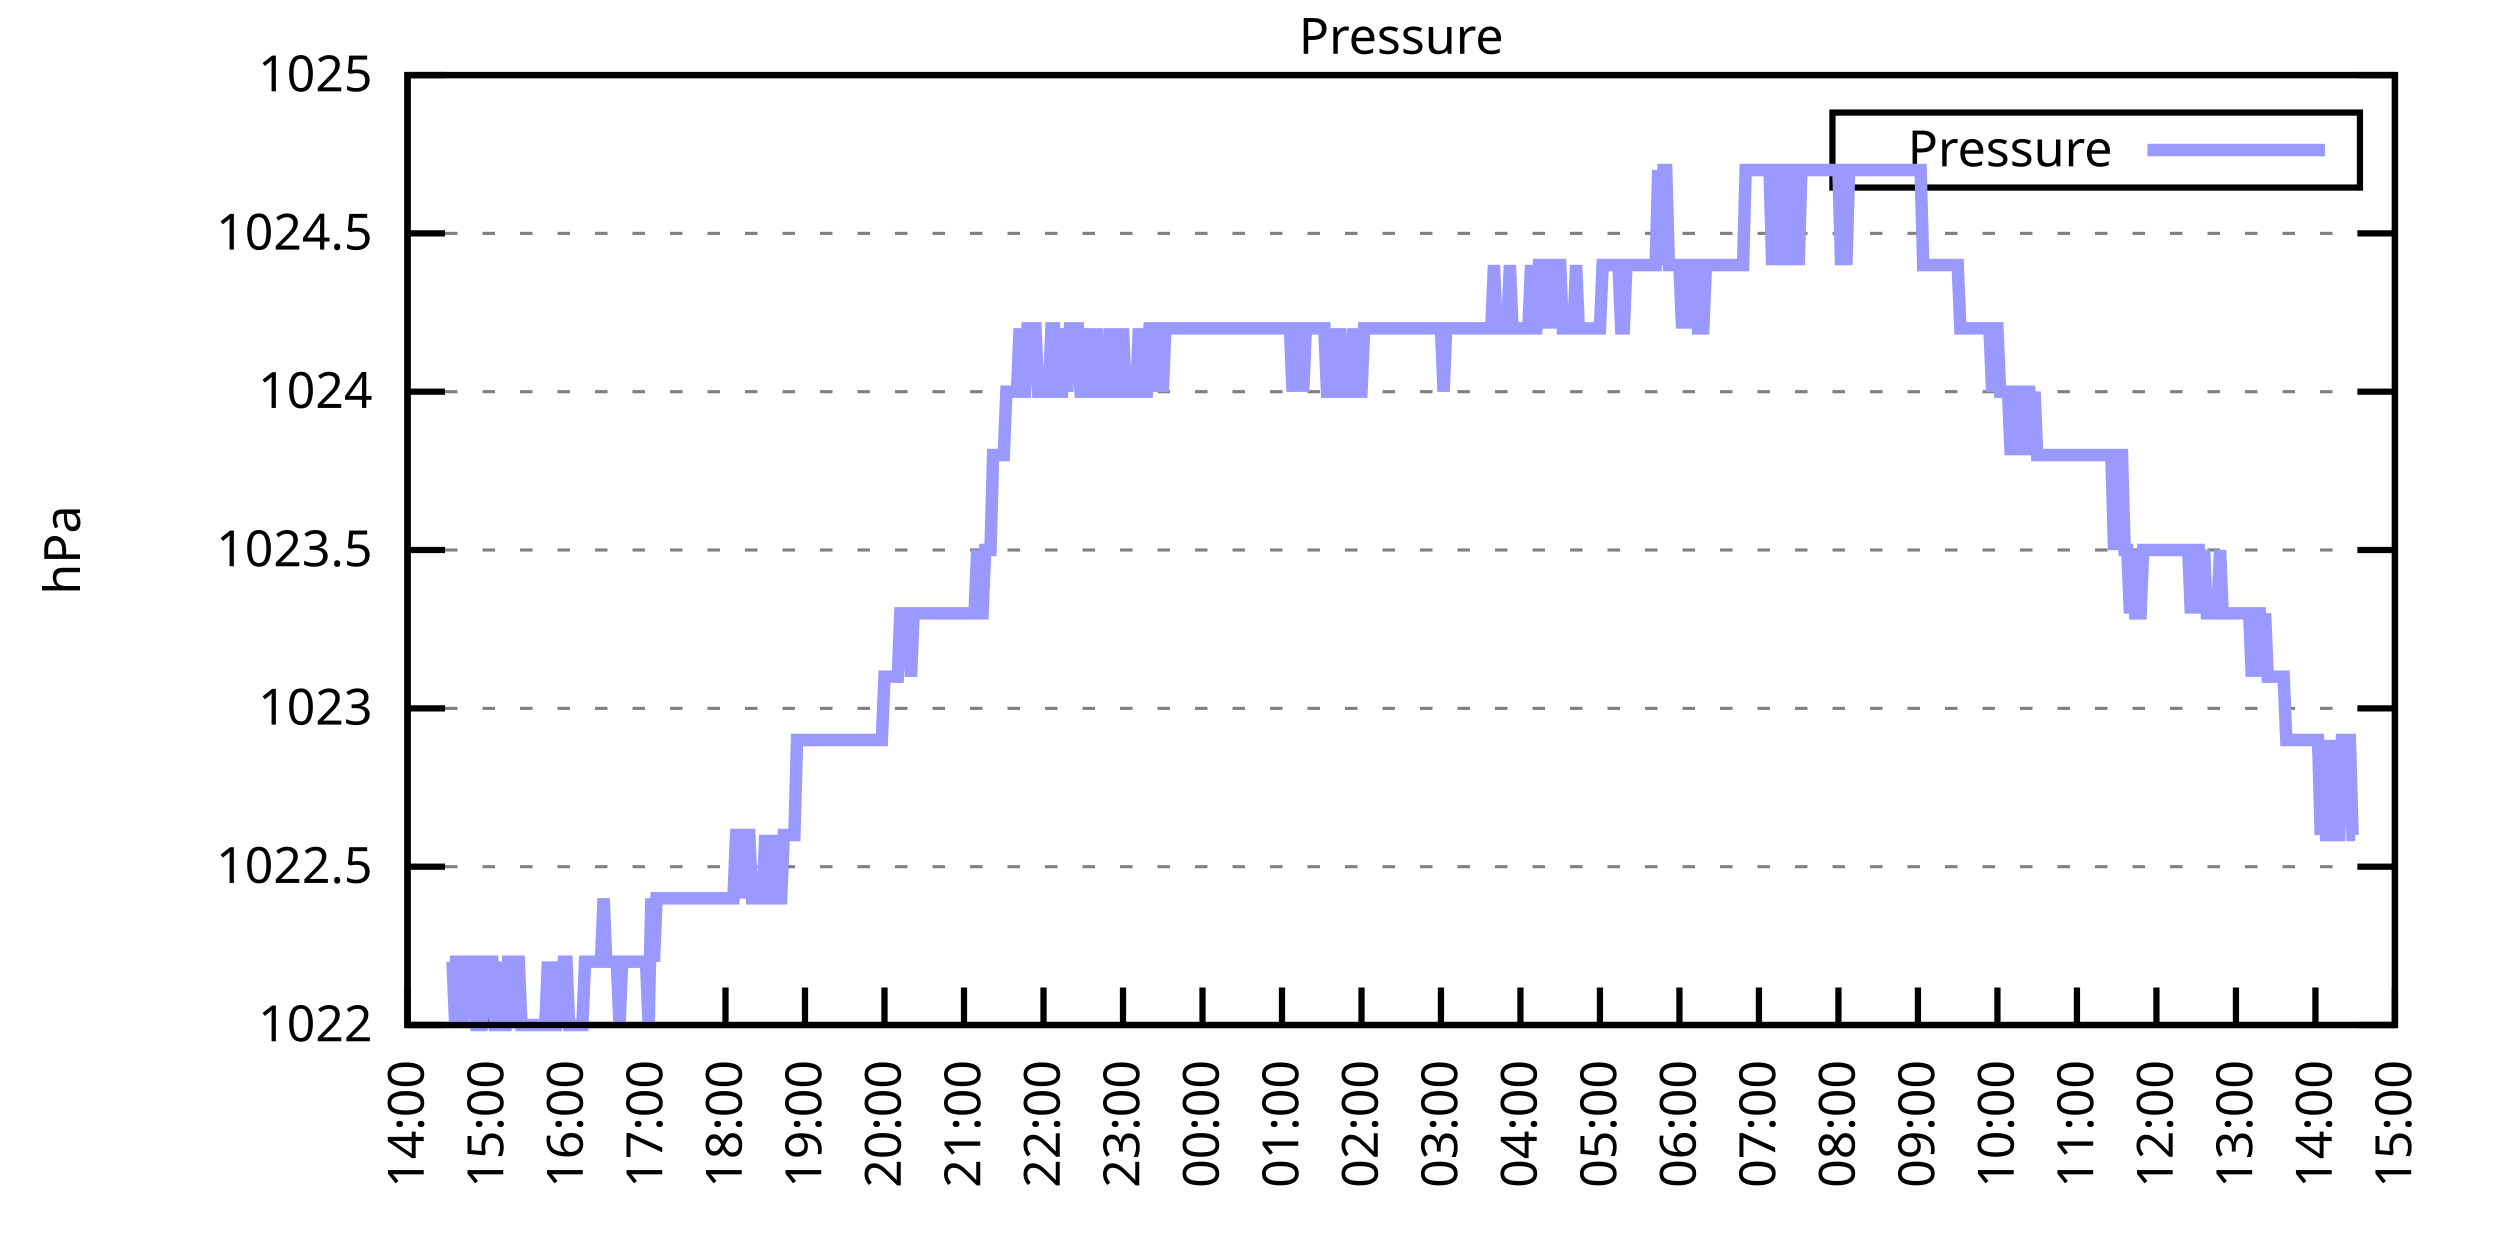
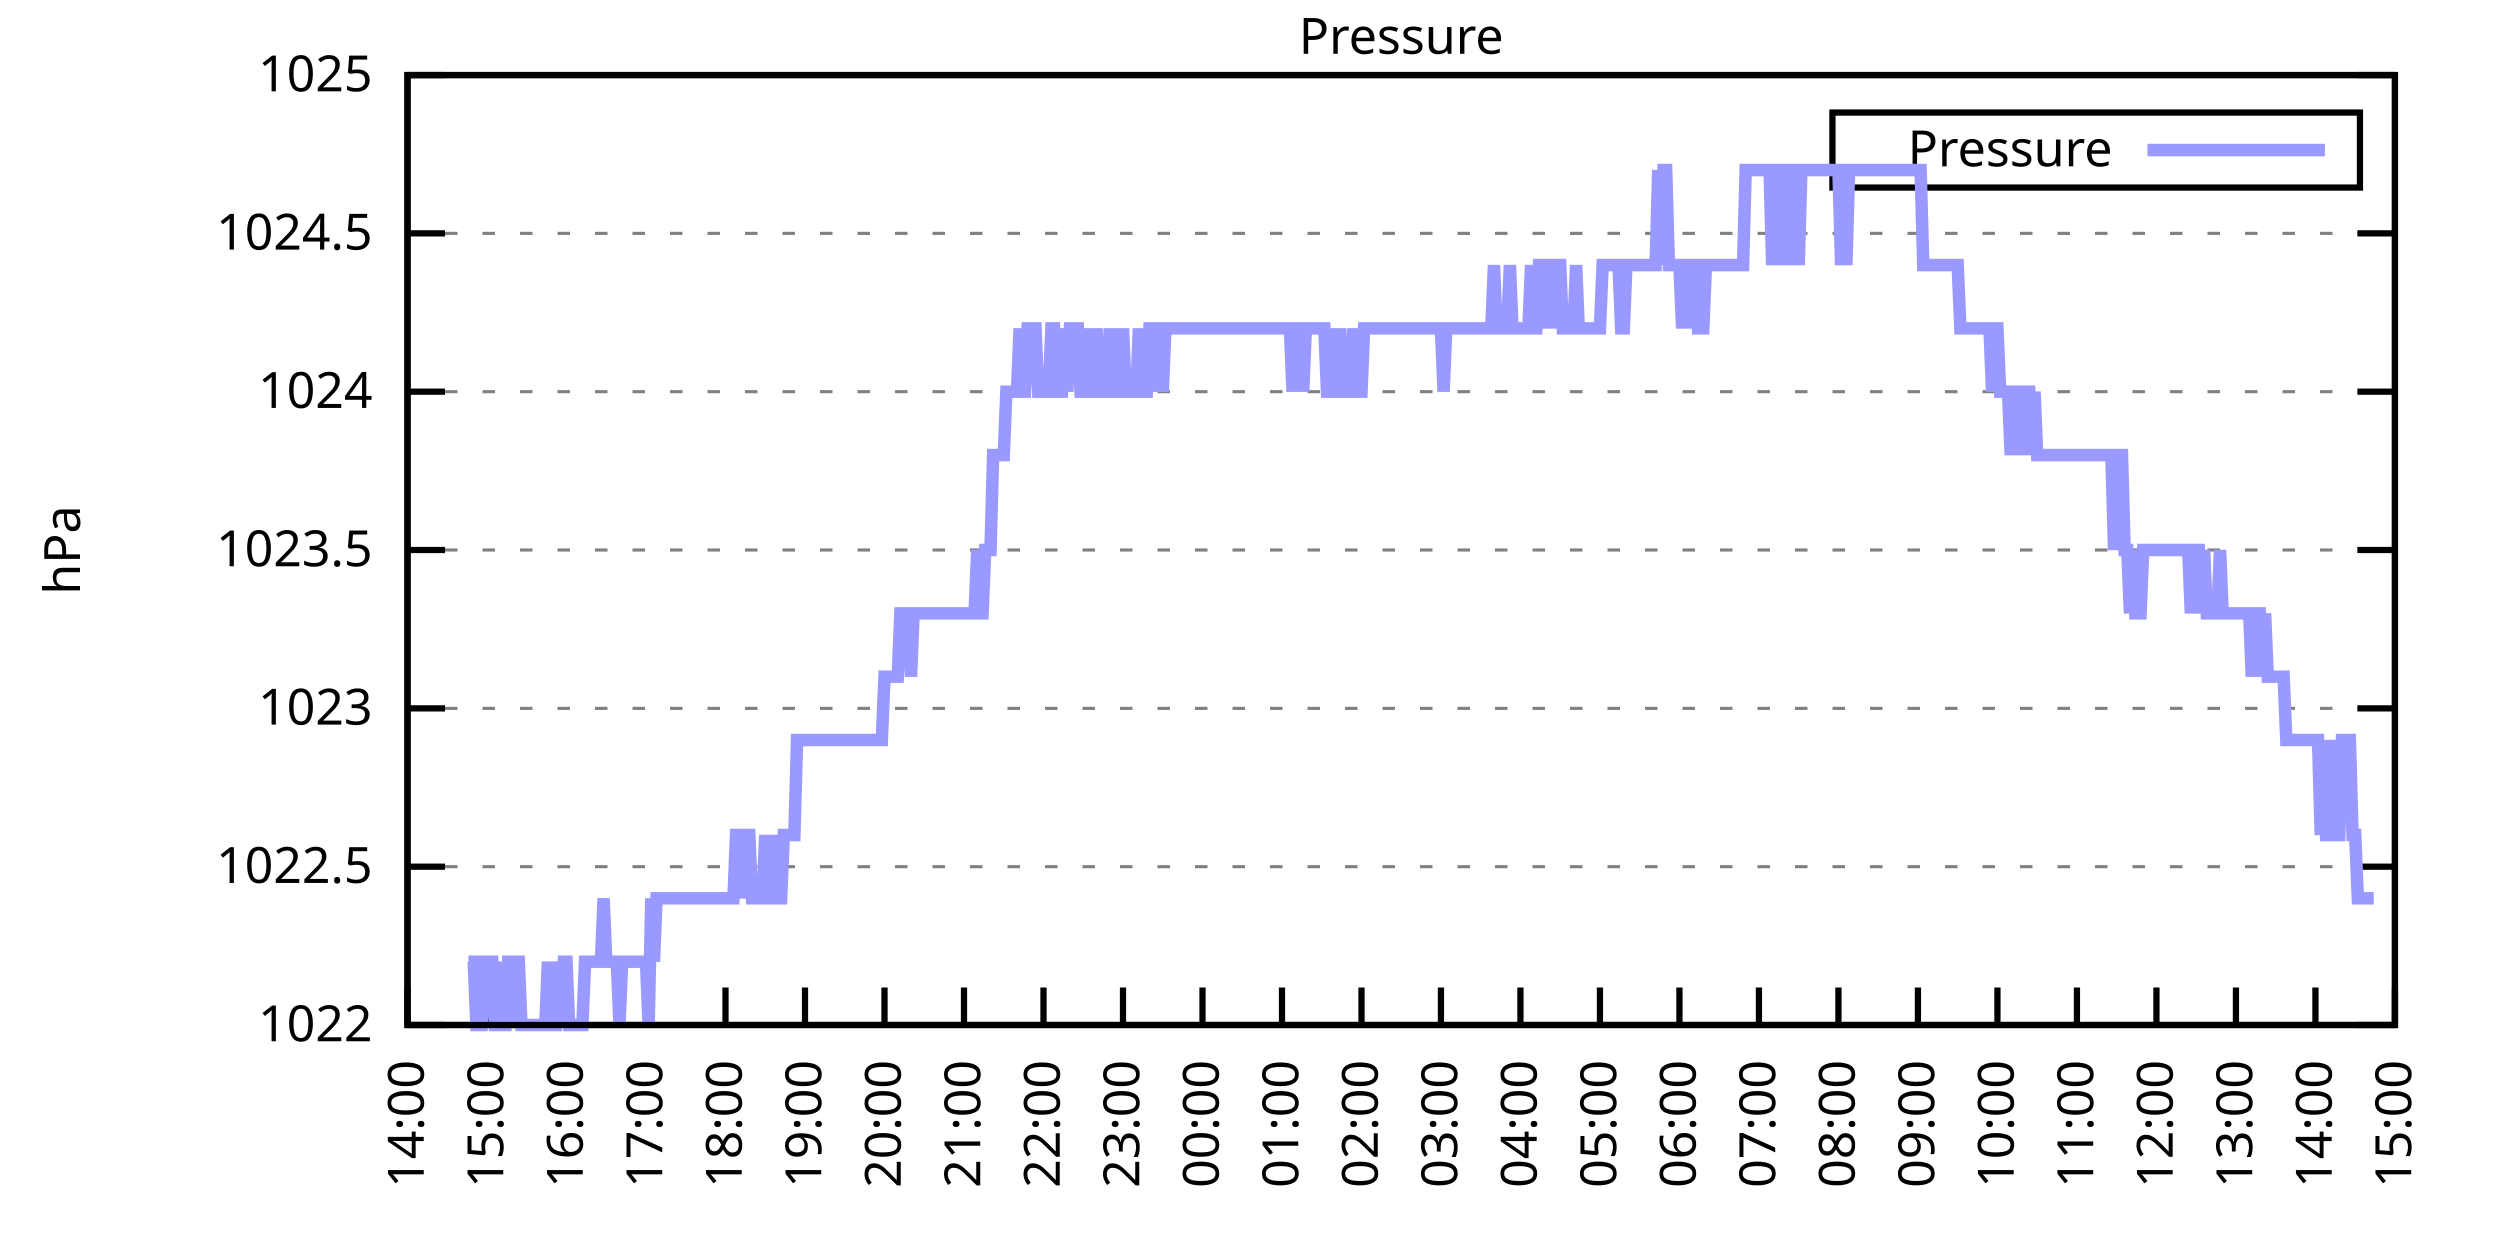
<svg xmlns="http://www.w3.org/2000/svg" xmlns:xlink="http://www.w3.org/1999/xlink" width="400" height="200" viewBox="0 0 400 200">
  <g id="gnuplot_canvas">
    <rect x="0" y="0" width="400" height="200" fill="none" />
    <defs>
      <circle id="gpDot" r="0.5" stroke-width="0.5" stroke="currentColor" />
      <path id="gpPt0" stroke-width="0.333" stroke="currentColor" d="M-1,0 h2 M0,-1 v2" />
      <path id="gpPt1" stroke-width="0.333" stroke="currentColor" d="M-1,-1 L1,1 M1,-1 L-1,1" />
      <path id="gpPt2" stroke-width="0.333" stroke="currentColor" d="M-1,0 L1,0 M0,-1 L0,1 M-1,-1 L1,1 M-1,1 L1,-1" />
      <rect id="gpPt3" stroke-width="0.333" stroke="currentColor" x="-1" y="-1" width="2" height="2" />
      <rect id="gpPt4" stroke-width="0.333" stroke="currentColor" fill="currentColor" x="-1" y="-1" width="2" height="2" />
      <circle id="gpPt5" stroke-width="0.333" stroke="currentColor" cx="0" cy="0" r="1" />
      <use xlink:href="#gpPt5" id="gpPt6" fill="currentColor" stroke="none" />
      <path id="gpPt7" stroke-width="0.333" stroke="currentColor" d="M0,-1.33 L-1.33,0.67 L1.33,0.67 z" />
      <use xlink:href="#gpPt7" id="gpPt8" fill="currentColor" stroke="none" />
      <use xlink:href="#gpPt7" id="gpPt9" stroke="currentColor" transform="rotate(180)" />
      <use xlink:href="#gpPt9" id="gpPt10" fill="currentColor" stroke="none" />
      <use xlink:href="#gpPt3" id="gpPt11" stroke="currentColor" transform="rotate(45)" />
      <use xlink:href="#gpPt11" id="gpPt12" fill="currentColor" stroke="none" />
      <path id="gpPt13" stroke-width="0.333" stroke="currentColor" d="M0,1.330 L1.265,0.411 L0.782,-1.067 L-0.782,-1.076 L-1.265,0.411 z" />
      <use xlink:href="#gpPt13" id="gpPt14" fill="currentColor" stroke="none" />
      <filter id="textbox" filterUnits="objectBoundingBox" x="0" y="0" height="1" width="1">
        <feFlood flood-color="white" flood-opacity="1" result="bgnd" />
        <feComposite in="SourceGraphic" in2="bgnd" operator="atop" />
      </filter>
      <filter id="greybox" filterUnits="objectBoundingBox" x="0" y="0" height="1" width="1">
        <feFlood flood-color="lightgrey" flood-opacity="1" result="grey" />
        <feComposite in="SourceGraphic" in2="grey" operator="atop" />
      </filter>
    </defs>
    <g fill="none" color="white" stroke="currentColor" stroke-width="1.00" stroke-linecap="butt" stroke-linejoin="miter">
</g>
    <g fill="none" color="black" stroke="currentColor" stroke-width="1.00" stroke-linecap="butt" stroke-linejoin="miter">
      <g stroke="none" shape-rendering="crispEdges">
        <polygon fill="rgb(255, 255, 255)" points="65.20,164.00 383.18,164.00 383.18,12.02 65.20,12.02 " />
      </g>
    </g>
    <g fill="none" color="black" stroke="currentColor" stroke-width="1.00" stroke-linecap="butt" stroke-linejoin="miter">
</g>
    <g fill="none" color="black" stroke="black" stroke-width="0.50" stroke-linecap="butt" stroke-linejoin="miter">
</g>
    <g fill="none" color="gray" stroke="currentColor" stroke-width="0.50" stroke-linecap="butt" stroke-linejoin="miter">
      <path stroke="gray" stroke-dasharray="2,4" class="gridline" d="M65.20,164.00 L383.19,164.00  " />
    </g>
    <g fill="none" color="gray" stroke="gray" stroke-width="1.00" stroke-linecap="butt" stroke-linejoin="miter">
</g>
    <g fill="none" color="black" stroke="currentColor" stroke-width="1.00" stroke-linecap="butt" stroke-linejoin="miter">
      <path stroke="black" d="M65.20,164.00 L71.20,164.00 M383.19,164.00 L377.19,164.00  " />
      <g transform="translate(59.60,166.60)" stroke="none" fill="black" font-family="Sans" font-size="8.00" text-anchor="end">
        <text>
          <tspan font-family="Sans"> 1022</tspan>
        </text>
      </g>
    </g>
    <g fill="none" color="black" stroke="currentColor" stroke-width="1.00" stroke-linecap="butt" stroke-linejoin="miter">
</g>
    <g fill="none" color="black" stroke="black" stroke-width="0.50" stroke-linecap="butt" stroke-linejoin="miter">
</g>
    <g fill="none" color="gray" stroke="currentColor" stroke-width="0.50" stroke-linecap="butt" stroke-linejoin="miter">
      <path stroke="gray" stroke-dasharray="2,4" class="gridline" d="M65.20,138.67 L383.19,138.67  " />
    </g>
    <g fill="none" color="gray" stroke="gray" stroke-width="1.00" stroke-linecap="butt" stroke-linejoin="miter">
</g>
    <g fill="none" color="black" stroke="currentColor" stroke-width="1.00" stroke-linecap="butt" stroke-linejoin="miter">
      <path stroke="black" d="M65.20,138.67 L71.20,138.67 M383.19,138.67 L377.19,138.67  " />
      <g transform="translate(59.60,141.27)" stroke="none" fill="black" font-family="Sans" font-size="8.00" text-anchor="end">
        <text>
          <tspan font-family="Sans"> 1022.5</tspan>
        </text>
      </g>
    </g>
    <g fill="none" color="black" stroke="currentColor" stroke-width="1.00" stroke-linecap="butt" stroke-linejoin="miter">
</g>
    <g fill="none" color="black" stroke="black" stroke-width="0.50" stroke-linecap="butt" stroke-linejoin="miter">
</g>
    <g fill="none" color="gray" stroke="currentColor" stroke-width="0.50" stroke-linecap="butt" stroke-linejoin="miter">
      <path stroke="gray" stroke-dasharray="2,4" class="gridline" d="M65.20,113.34 L383.19,113.34  " />
    </g>
    <g fill="none" color="gray" stroke="gray" stroke-width="1.00" stroke-linecap="butt" stroke-linejoin="miter">
</g>
    <g fill="none" color="black" stroke="currentColor" stroke-width="1.00" stroke-linecap="butt" stroke-linejoin="miter">
      <path stroke="black" d="M65.20,113.34 L71.20,113.34 M383.19,113.34 L377.19,113.34  " />
      <g transform="translate(59.60,115.94)" stroke="none" fill="black" font-family="Sans" font-size="8.00" text-anchor="end">
        <text>
          <tspan font-family="Sans"> 1023</tspan>
        </text>
      </g>
    </g>
    <g fill="none" color="black" stroke="currentColor" stroke-width="1.00" stroke-linecap="butt" stroke-linejoin="miter">
</g>
    <g fill="none" color="black" stroke="black" stroke-width="0.50" stroke-linecap="butt" stroke-linejoin="miter">
</g>
    <g fill="none" color="gray" stroke="currentColor" stroke-width="0.50" stroke-linecap="butt" stroke-linejoin="miter">
      <path stroke="gray" stroke-dasharray="2,4" class="gridline" d="M65.20,88.00 L383.19,88.00  " />
    </g>
    <g fill="none" color="gray" stroke="gray" stroke-width="1.00" stroke-linecap="butt" stroke-linejoin="miter">
</g>
    <g fill="none" color="black" stroke="currentColor" stroke-width="1.00" stroke-linecap="butt" stroke-linejoin="miter">
      <path stroke="black" d="M65.20,88.00 L71.20,88.00 M383.19,88.00 L377.19,88.00  " />
      <g transform="translate(59.60,90.60)" stroke="none" fill="black" font-family="Sans" font-size="8.00" text-anchor="end">
        <text>
          <tspan font-family="Sans"> 1023.5</tspan>
        </text>
      </g>
    </g>
    <g fill="none" color="black" stroke="currentColor" stroke-width="1.00" stroke-linecap="butt" stroke-linejoin="miter">
</g>
    <g fill="none" color="black" stroke="black" stroke-width="0.50" stroke-linecap="butt" stroke-linejoin="miter">
</g>
    <g fill="none" color="gray" stroke="currentColor" stroke-width="0.50" stroke-linecap="butt" stroke-linejoin="miter">
      <path stroke="gray" stroke-dasharray="2,4" class="gridline" d="M65.20,62.67 L383.19,62.67  " />
    </g>
    <g fill="none" color="gray" stroke="gray" stroke-width="1.00" stroke-linecap="butt" stroke-linejoin="miter">
</g>
    <g fill="none" color="black" stroke="currentColor" stroke-width="1.00" stroke-linecap="butt" stroke-linejoin="miter">
      <path stroke="black" d="M65.20,62.67 L71.20,62.67 M383.19,62.67 L377.19,62.67  " />
      <g transform="translate(59.60,65.27)" stroke="none" fill="black" font-family="Sans" font-size="8.00" text-anchor="end">
        <text>
          <tspan font-family="Sans"> 1024</tspan>
        </text>
      </g>
    </g>
    <g fill="none" color="black" stroke="currentColor" stroke-width="1.00" stroke-linecap="butt" stroke-linejoin="miter">
</g>
    <g fill="none" color="black" stroke="black" stroke-width="0.50" stroke-linecap="butt" stroke-linejoin="miter">
</g>
    <g fill="none" color="gray" stroke="currentColor" stroke-width="0.50" stroke-linecap="butt" stroke-linejoin="miter">
      <path stroke="gray" stroke-dasharray="2,4" class="gridline" d="M65.20,37.34 L383.19,37.34  " />
    </g>
    <g fill="none" color="gray" stroke="gray" stroke-width="1.00" stroke-linecap="butt" stroke-linejoin="miter">
</g>
    <g fill="none" color="black" stroke="currentColor" stroke-width="1.00" stroke-linecap="butt" stroke-linejoin="miter">
      <path stroke="black" d="M65.20,37.34 L71.20,37.34 M383.19,37.34 L377.19,37.34  " />
      <g transform="translate(59.60,39.94)" stroke="none" fill="black" font-family="Sans" font-size="8.00" text-anchor="end">
        <text>
          <tspan font-family="Sans"> 1024.5</tspan>
        </text>
      </g>
    </g>
    <g fill="none" color="black" stroke="currentColor" stroke-width="1.00" stroke-linecap="butt" stroke-linejoin="miter">
</g>
    <g fill="none" color="black" stroke="black" stroke-width="0.50" stroke-linecap="butt" stroke-linejoin="miter">
</g>
    <g fill="none" color="gray" stroke="currentColor" stroke-width="0.50" stroke-linecap="butt" stroke-linejoin="miter">
      <path stroke="gray" stroke-dasharray="2,4" class="gridline" d="M65.20,12.01 L383.19,12.01  " />
    </g>
    <g fill="none" color="gray" stroke="gray" stroke-width="1.00" stroke-linecap="butt" stroke-linejoin="miter">
</g>
    <g fill="none" color="black" stroke="currentColor" stroke-width="1.00" stroke-linecap="butt" stroke-linejoin="miter">
      <path stroke="black" d="M65.20,12.01 L71.20,12.01 M383.19,12.01 L377.19,12.01  " />
      <g transform="translate(59.60,14.61)" stroke="none" fill="black" font-family="Sans" font-size="8.00" text-anchor="end">
        <text>
          <tspan font-family="Sans"> 1025</tspan>
        </text>
      </g>
    </g>
    <g fill="none" color="black" stroke="currentColor" stroke-width="1.00" stroke-linecap="butt" stroke-linejoin="miter">
      <path stroke="black" d="M65.20,164.00 L65.20,158.00  " />
      <g transform="translate(67.80,169.60) rotate(270.00)" stroke="none" fill="black" font-family="Sans" font-size="8.00" text-anchor="end">
        <text>
          <tspan font-family="Sans">14:00</tspan>
        </text>
      </g>
    </g>
    <g fill="none" color="black" stroke="currentColor" stroke-width="1.00" stroke-linecap="butt" stroke-linejoin="miter">
      <path stroke="black" d="M77.92,164.00 L77.92,158.00  " />
      <g transform="translate(80.52,169.60) rotate(270.00)" stroke="none" fill="black" font-family="Sans" font-size="8.00" text-anchor="end">
        <text>
          <tspan font-family="Sans">15:00</tspan>
        </text>
      </g>
    </g>
    <g fill="none" color="black" stroke="currentColor" stroke-width="1.00" stroke-linecap="butt" stroke-linejoin="miter">
      <path stroke="black" d="M90.64,164.00 L90.64,158.00  " />
      <g transform="translate(93.24,169.60) rotate(270.00)" stroke="none" fill="black" font-family="Sans" font-size="8.00" text-anchor="end">
        <text>
          <tspan font-family="Sans">16:00</tspan>
        </text>
      </g>
    </g>
    <g fill="none" color="black" stroke="currentColor" stroke-width="1.00" stroke-linecap="butt" stroke-linejoin="miter">
      <path stroke="black" d="M103.36,164.00 L103.36,158.00  " />
      <g transform="translate(105.96,169.60) rotate(270.00)" stroke="none" fill="black" font-family="Sans" font-size="8.00" text-anchor="end">
        <text>
          <tspan font-family="Sans">17:00</tspan>
        </text>
      </g>
    </g>
    <g fill="none" color="black" stroke="currentColor" stroke-width="1.00" stroke-linecap="butt" stroke-linejoin="miter">
      <path stroke="black" d="M116.08,164.00 L116.08,158.00  " />
      <g transform="translate(118.68,169.60) rotate(270.00)" stroke="none" fill="black" font-family="Sans" font-size="8.00" text-anchor="end">
        <text>
          <tspan font-family="Sans">18:00</tspan>
        </text>
      </g>
    </g>
    <g fill="none" color="black" stroke="currentColor" stroke-width="1.00" stroke-linecap="butt" stroke-linejoin="miter">
      <path stroke="black" d="M128.80,164.00 L128.80,158.00  " />
      <g transform="translate(131.40,169.60) rotate(270.00)" stroke="none" fill="black" font-family="Sans" font-size="8.00" text-anchor="end">
        <text>
          <tspan font-family="Sans">19:00</tspan>
        </text>
      </g>
    </g>
    <g fill="none" color="black" stroke="currentColor" stroke-width="1.00" stroke-linecap="butt" stroke-linejoin="miter">
      <path stroke="black" d="M141.52,164.00 L141.52,158.00  " />
      <g transform="translate(144.12,169.60) rotate(270.00)" stroke="none" fill="black" font-family="Sans" font-size="8.00" text-anchor="end">
        <text>
          <tspan font-family="Sans">20:00</tspan>
        </text>
      </g>
    </g>
    <g fill="none" color="black" stroke="currentColor" stroke-width="1.00" stroke-linecap="butt" stroke-linejoin="miter">
      <path stroke="black" d="M154.24,164.00 L154.24,158.00  " />
      <g transform="translate(156.84,169.60) rotate(270.00)" stroke="none" fill="black" font-family="Sans" font-size="8.00" text-anchor="end">
        <text>
          <tspan font-family="Sans">21:00</tspan>
        </text>
      </g>
    </g>
    <g fill="none" color="black" stroke="currentColor" stroke-width="1.00" stroke-linecap="butt" stroke-linejoin="miter">
      <path stroke="black" d="M166.96,164.00 L166.96,158.00  " />
      <g transform="translate(169.56,169.60) rotate(270.00)" stroke="none" fill="black" font-family="Sans" font-size="8.00" text-anchor="end">
        <text>
          <tspan font-family="Sans">22:00</tspan>
        </text>
      </g>
    </g>
    <g fill="none" color="black" stroke="currentColor" stroke-width="1.00" stroke-linecap="butt" stroke-linejoin="miter">
      <path stroke="black" d="M179.68,164.00 L179.68,158.00  " />
      <g transform="translate(182.28,169.60) rotate(270.00)" stroke="none" fill="black" font-family="Sans" font-size="8.00" text-anchor="end">
        <text>
          <tspan font-family="Sans">23:00</tspan>
        </text>
      </g>
    </g>
    <g fill="none" color="black" stroke="currentColor" stroke-width="1.00" stroke-linecap="butt" stroke-linejoin="miter">
      <path stroke="black" d="M192.40,164.00 L192.40,158.00  " />
      <g transform="translate(195.00,169.60) rotate(270.00)" stroke="none" fill="black" font-family="Sans" font-size="8.00" text-anchor="end">
        <text>
          <tspan font-family="Sans">00:00</tspan>
        </text>
      </g>
    </g>
    <g fill="none" color="black" stroke="currentColor" stroke-width="1.00" stroke-linecap="butt" stroke-linejoin="miter">
      <path stroke="black" d="M205.12,164.00 L205.12,158.00  " />
      <g transform="translate(207.72,169.60) rotate(270.00)" stroke="none" fill="black" font-family="Sans" font-size="8.00" text-anchor="end">
        <text>
          <tspan font-family="Sans">01:00</tspan>
        </text>
      </g>
    </g>
    <g fill="none" color="black" stroke="currentColor" stroke-width="1.00" stroke-linecap="butt" stroke-linejoin="miter">
      <path stroke="black" d="M217.84,164.00 L217.84,158.00  " />
      <g transform="translate(220.44,169.60) rotate(270.00)" stroke="none" fill="black" font-family="Sans" font-size="8.00" text-anchor="end">
        <text>
          <tspan font-family="Sans">02:00</tspan>
        </text>
      </g>
    </g>
    <g fill="none" color="black" stroke="currentColor" stroke-width="1.00" stroke-linecap="butt" stroke-linejoin="miter">
      <path stroke="black" d="M230.55,164.00 L230.55,158.00  " />
      <g transform="translate(233.15,169.60) rotate(270.00)" stroke="none" fill="black" font-family="Sans" font-size="8.00" text-anchor="end">
        <text>
          <tspan font-family="Sans">03:00</tspan>
        </text>
      </g>
    </g>
    <g fill="none" color="black" stroke="currentColor" stroke-width="1.00" stroke-linecap="butt" stroke-linejoin="miter">
      <path stroke="black" d="M243.27,164.00 L243.27,158.00  " />
      <g transform="translate(245.87,169.60) rotate(270.00)" stroke="none" fill="black" font-family="Sans" font-size="8.00" text-anchor="end">
        <text>
          <tspan font-family="Sans">04:00</tspan>
        </text>
      </g>
    </g>
    <g fill="none" color="black" stroke="currentColor" stroke-width="1.00" stroke-linecap="butt" stroke-linejoin="miter">
      <path stroke="black" d="M255.99,164.00 L255.99,158.00  " />
      <g transform="translate(258.59,169.60) rotate(270.00)" stroke="none" fill="black" font-family="Sans" font-size="8.00" text-anchor="end">
        <text>
          <tspan font-family="Sans">05:00</tspan>
        </text>
      </g>
    </g>
    <g fill="none" color="black" stroke="currentColor" stroke-width="1.00" stroke-linecap="butt" stroke-linejoin="miter">
      <path stroke="black" d="M268.71,164.00 L268.71,158.00  " />
      <g transform="translate(271.31,169.60) rotate(270.00)" stroke="none" fill="black" font-family="Sans" font-size="8.00" text-anchor="end">
        <text>
          <tspan font-family="Sans">06:00</tspan>
        </text>
      </g>
    </g>
    <g fill="none" color="black" stroke="currentColor" stroke-width="1.00" stroke-linecap="butt" stroke-linejoin="miter">
      <path stroke="black" d="M281.43,164.00 L281.43,158.00  " />
      <g transform="translate(284.03,169.60) rotate(270.00)" stroke="none" fill="black" font-family="Sans" font-size="8.00" text-anchor="end">
        <text>
          <tspan font-family="Sans">07:00</tspan>
        </text>
      </g>
    </g>
    <g fill="none" color="black" stroke="currentColor" stroke-width="1.00" stroke-linecap="butt" stroke-linejoin="miter">
      <path stroke="black" d="M294.15,164.00 L294.15,158.00  " />
      <g transform="translate(296.75,169.60) rotate(270.00)" stroke="none" fill="black" font-family="Sans" font-size="8.00" text-anchor="end">
        <text>
          <tspan font-family="Sans">08:00</tspan>
        </text>
      </g>
    </g>
    <g fill="none" color="black" stroke="currentColor" stroke-width="1.00" stroke-linecap="butt" stroke-linejoin="miter">
      <path stroke="black" d="M306.87,164.00 L306.87,158.00  " />
      <g transform="translate(309.47,169.60) rotate(270.00)" stroke="none" fill="black" font-family="Sans" font-size="8.00" text-anchor="end">
        <text>
          <tspan font-family="Sans">09:00</tspan>
        </text>
      </g>
    </g>
    <g fill="none" color="black" stroke="currentColor" stroke-width="1.00" stroke-linecap="butt" stroke-linejoin="miter">
      <path stroke="black" d="M319.59,164.00 L319.59,158.00  " />
      <g transform="translate(322.19,169.60) rotate(270.00)" stroke="none" fill="black" font-family="Sans" font-size="8.00" text-anchor="end">
        <text>
          <tspan font-family="Sans">10:00</tspan>
        </text>
      </g>
    </g>
    <g fill="none" color="black" stroke="currentColor" stroke-width="1.00" stroke-linecap="butt" stroke-linejoin="miter">
      <path stroke="black" d="M332.31,164.00 L332.31,158.00  " />
      <g transform="translate(334.91,169.60) rotate(270.00)" stroke="none" fill="black" font-family="Sans" font-size="8.00" text-anchor="end">
        <text>
          <tspan font-family="Sans">11:00</tspan>
        </text>
      </g>
    </g>
    <g fill="none" color="black" stroke="currentColor" stroke-width="1.00" stroke-linecap="butt" stroke-linejoin="miter">
      <path stroke="black" d="M345.03,164.00 L345.03,158.00  " />
      <g transform="translate(347.63,169.60) rotate(270.00)" stroke="none" fill="black" font-family="Sans" font-size="8.00" text-anchor="end">
        <text>
          <tspan font-family="Sans">12:00</tspan>
        </text>
      </g>
    </g>
    <g fill="none" color="black" stroke="currentColor" stroke-width="1.00" stroke-linecap="butt" stroke-linejoin="miter">
      <path stroke="black" d="M357.75,164.00 L357.75,158.00  " />
      <g transform="translate(360.35,169.60) rotate(270.00)" stroke="none" fill="black" font-family="Sans" font-size="8.00" text-anchor="end">
        <text>
          <tspan font-family="Sans">13:00</tspan>
        </text>
      </g>
    </g>
    <g fill="none" color="black" stroke="currentColor" stroke-width="1.00" stroke-linecap="butt" stroke-linejoin="miter">
      <path stroke="black" d="M370.47,164.00 L370.47,158.00  " />
      <g transform="translate(373.07,169.60) rotate(270.00)" stroke="none" fill="black" font-family="Sans" font-size="8.00" text-anchor="end">
        <text>
          <tspan font-family="Sans">14:00</tspan>
        </text>
      </g>
    </g>
    <g fill="none" color="black" stroke="currentColor" stroke-width="1.00" stroke-linecap="butt" stroke-linejoin="miter">
      <path stroke="black" d="M383.19,164.00 L383.19,158.00  " />
      <g transform="translate(385.79,169.60) rotate(270.00)" stroke="none" fill="black" font-family="Sans" font-size="8.00" text-anchor="end">
        <text>
          <tspan font-family="Sans">15:00</tspan>
        </text>
      </g>
    </g>
    <g fill="none" color="black" stroke="currentColor" stroke-width="1.00" stroke-linecap="butt" stroke-linejoin="miter">
</g>
    <g fill="none" color="black" stroke="currentColor" stroke-width="1.00" stroke-linecap="butt" stroke-linejoin="miter">
      <path stroke="black" d="M65.20,12.01 L65.20,164.00 L383.19,164.00 L383.19,12.01 L65.20,12.01 Z  " />
    </g>
    <g fill="none" color="black" stroke="currentColor" stroke-width="1.00" stroke-linecap="butt" stroke-linejoin="miter">
</g>
    <g fill="none" color="black" stroke="currentColor" stroke-width="1.00" stroke-linecap="butt" stroke-linejoin="miter">
      <path stroke="black" d="M293.19,30.01 L293.19,18.01 L377.59,18.01 L377.59,30.01 L293.19,30.01 Z  " />
    </g>
    <g id="Pressure_plot_1">
      <g fill="none" color="white" stroke="black" stroke-width="2.00" stroke-linecap="butt" stroke-linejoin="miter">
</g>
      <g fill="none" color="black" stroke="currentColor" stroke-width="2.00" stroke-linecap="butt" stroke-linejoin="miter">
        <g transform="translate(337.99,26.61)" stroke="none" fill="black" font-family="Sans" font-size="8.00" text-anchor="end">
          <text>
            <tspan font-family="Sans">Pressure</tspan>
          </text>
        </g>
      </g>
      <g fill="none" color="black" stroke="currentColor" stroke-width="2.00" stroke-linecap="butt" stroke-linejoin="miter">
-         <path stroke="rgb(153, 153, 255)" d="M343.59,24.01 L371.99,24.01 M71.98,153.87 L72.41,153.87 L72.83,164.00 L73.26,153.87 L73.68,153.87 L74.10,164.00   L74.53,153.87 L74.95,153.87 L75.38,153.87 L75.80,153.87 L76.22,164.00 L76.65,164.00 L77.07,164.00 L77.50,153.87   L77.92,153.87 L78.34,153.87 L78.77,153.87 L79.19,164.00 L79.62,164.00 L80.04,153.87 L80.46,164.00 L80.89,164.00   L81.31,153.87 L81.74,153.87 L82.16,164.00 L82.58,153.87 L83.01,153.87 L83.43,164.00 L83.86,164.00 L84.28,164.00   L84.70,164.00 L85.13,164.00 L85.55,164.00 L85.98,164.00 L86.40,164.00 L86.82,164.00 L87.25,164.00 L87.67,153.87   L88.10,164.00 L88.52,164.00 L88.94,164.00 L89.37,153.87 L89.79,164.00 L90.22,153.87 L90.64,153.87 L91.06,164.00   L91.49,164.00 L91.91,164.00 L92.34,164.00 L92.76,164.00 L93.18,164.00 L93.61,153.87 L94.03,153.87 L94.24,153.87   L94.88,153.87 L95.30,153.87 L95.73,153.87 L96.15,153.87 L96.58,143.73 L97.00,153.87 L97.42,153.87 L97.85,153.87   L98.27,153.87 L98.69,153.87 L99.12,164.00 L99.54,153.87 L99.97,153.87 L100.39,153.87 L100.81,153.87 L101.24,153.87   L101.66,153.87 L102.09,153.87 L102.51,153.87 L102.93,153.87 L103.36,153.87 L103.78,164.00 L104.21,143.73 L104.63,153.87   L105.05,143.73 L105.48,143.73 L105.90,143.73 L106.33,143.73 L106.75,143.73 L107.17,143.73 L107.60,143.73 L108.02,143.73   L108.45,143.73 L108.87,143.73 L109.29,143.73 L109.72,143.73 L110.14,143.73 L110.57,143.73 L110.99,143.73 L111.41,143.73   L111.84,143.73 L112.26,143.73 L112.69,143.73 L113.11,143.73 L113.53,143.73 L113.96,143.73 L114.38,143.73 L114.81,143.73   L115.23,143.73 L115.65,143.73 L116.08,143.73 L116.50,143.73 L116.93,143.73 L117.35,143.73 L117.77,133.60 L118.20,133.60   L118.62,143.73 L119.05,133.60 L119.47,133.60 L119.89,133.60 L120.32,143.73 L120.74,143.73 L121.17,143.73 L121.59,143.73   L122.01,143.73 L122.44,133.60 L122.86,143.73 L123.29,143.73 L123.71,133.60 L124.13,143.73 L124.56,143.73 L124.98,143.73   L125.41,133.60 L125.83,133.60 L126.25,133.60 L126.68,133.60 L127.10,133.60 L127.53,118.40 L127.95,118.40 L128.37,118.40   L128.80,118.40 L129.22,118.40 L129.65,118.40 L130.07,118.40 L130.49,118.40 L130.92,118.40 L131.34,118.40 L131.77,118.40   L132.19,118.40 L132.61,118.40 L133.04,118.40 L133.46,118.40 L133.89,118.40 L134.31,118.40 L134.73,118.40 L135.16,118.40   L135.58,118.40 L136.01,118.40 L136.43,118.40 L136.85,118.40 L137.28,118.40 L137.70,118.40 L138.13,118.40 L138.55,118.40   L138.97,118.40 L139.40,118.40 L139.82,118.40 L140.25,118.40 L140.67,118.40 L141.09,118.40 L141.52,108.27 L141.94,108.27   L142.37,108.27 L142.79,108.27 L143.21,108.27 L143.64,108.27 L144.06,98.14 L144.49,98.14 L144.91,98.14 L145.33,98.14   L145.76,108.27 L146.18,98.14 L146.61,98.14 L147.03,98.14 L147.45,98.14 L147.88,98.14 L148.30,98.14 L148.73,98.14   L149.15,98.14 L149.57,98.14 L150.00,98.14 L150.42,98.14 L150.85,98.14 L151.27,98.14 L151.69,98.14 L152.12,98.14   L152.54,98.14 L152.97,98.14 L153.39,98.14 L153.81,98.14 L154.24,98.14 L154.66,98.14 L155.09,98.14 L155.51,98.14   L155.93,98.14 L156.36,88.00 L156.78,98.14 L157.21,98.14 L157.63,88.00 L158.05,88.00 L158.48,88.00 L158.90,72.81   L159.33,72.81 L159.75,72.81 L160.17,72.81 L160.60,72.81 L161.02,62.67 L161.44,62.67 L161.87,62.67 L162.29,62.67   L162.72,62.67 L163.14,52.54 L163.56,62.67 L163.99,62.67 L164.41,52.54 L164.84,52.54 L165.26,52.54 L165.68,52.54   L166.11,62.67 L166.53,62.67 L166.96,62.67 L167.38,62.67 L167.80,62.67 L168.23,52.54 L168.65,52.54 L169.08,62.67   L169.50,62.67 L169.92,62.67 L170.35,52.54 L170.77,62.67 L171.20,52.54 L171.62,52.54 L172.04,52.54 L172.47,52.54   L172.89,62.67 L173.32,62.67 L173.74,62.67 L174.16,52.54 L174.59,62.67 L175.01,62.67 L175.44,52.54 L175.86,62.67   L176.28,62.67 L176.71,62.67 L177.13,62.67 L177.56,52.54 L177.98,62.67 L178.40,62.67 L178.83,52.54 L179.25,62.67   L179.68,52.54 L180.10,62.67 L180.52,62.67 L180.95,62.67 L181.37,62.67 L181.80,62.67 L182.22,52.54 L182.64,62.67   L183.07,62.67 L183.49,62.67 L183.92,52.54 L184.34,52.54 L184.76,52.54 L185.19,62.67 L185.61,52.54 L186.04,62.67   L186.46,52.54 L186.88,52.54 L187.31,52.54 L187.73,52.54 L188.16,52.54 L188.58,52.54 L189.00,52.54 L189.43,52.54   L189.85,52.54 L190.28,52.54 L190.70,52.54 L191.12,52.54 L191.55,52.54 L191.97,52.54 L192.40,52.54 L192.82,52.54   L193.24,52.54 L193.67,52.54 L194.09,52.54 L194.52,52.54 L194.94,52.54 L195.36,52.54 L195.79,52.54 L196.21,52.54   L196.64,52.54 L197.06,52.54 L197.48,52.54 L197.91,52.54 L198.33,52.54 L198.76,52.54 L199.18,52.54 L199.60,52.54   L200.03,52.54 L200.45,52.54 L200.88,52.54 L201.30,52.54 L201.72,52.54 L202.15,52.54 L202.57,52.54 L203.00,52.54   L203.42,52.54 L203.84,52.54 L204.27,52.54 L204.69,52.54 L205.12,52.54 L205.54,52.54 L205.96,52.54 L206.39,52.54   L206.81,62.67 L207.24,52.54 L207.66,52.54 L208.08,52.54 L208.51,62.67 L208.93,52.54 L209.36,52.54 L209.78,52.54   L210.20,52.54 L210.63,52.54 L211.05,52.54 L211.48,52.54 L211.90,52.54 L212.32,62.67 L212.75,62.67 L213.17,62.67   L213.60,52.54 L214.02,62.67 L214.44,52.54 L214.87,62.67 L215.29,62.67 L215.72,62.67 L216.14,62.67 L216.56,52.54   L216.99,62.67 L217.41,62.67 L217.84,62.67 L218.26,52.54 L218.68,52.54 L219.11,52.54 L219.53,52.54 L219.96,52.54   L220.38,52.54 L220.80,52.54 L221.23,52.54 L221.65,52.54 L222.08,52.54 L222.50,52.54 L222.92,52.54 L223.35,52.54   L223.77,52.54 L224.20,52.54 L224.62,52.54 L225.04,52.54 L225.47,52.54 L225.89,52.54 L226.31,52.54 L226.74,52.54   L227.16,52.54 L227.59,52.54 L228.01,52.54 L228.43,52.54 L228.86,52.54 L229.28,52.54 L229.71,52.54 L230.13,52.54   L230.55,52.54 L230.98,62.67 L231.40,52.54 L231.83,52.54 L232.25,52.54 L232.67,52.54 L233.10,52.54 L233.52,52.54   L233.95,52.54 L234.37,52.54 L234.79,52.54 L235.22,52.54 L235.64,52.54 L236.07,52.54 L236.49,52.54 L236.91,52.54   L237.34,52.54 L237.76,52.54 L238.19,52.54 L238.61,52.54 L239.03,42.41 L239.46,52.54 L239.88,52.54 L240.31,52.54   L240.73,52.54 L241.15,52.54 L241.58,42.41 L242.00,52.54 L242.43,52.54 L242.85,52.54 L243.27,52.54 L243.70,52.54   L244.12,52.54 L244.55,52.54 L244.97,42.41 L245.39,52.54 L245.82,52.54 L246.24,42.41 L246.67,42.41 L247.09,42.41   L247.51,52.54 L247.94,42.41 L248.36,42.41 L248.79,52.54 L249.21,42.41 L249.63,42.41 L250.06,52.54 L250.48,52.54   L250.91,52.54 L251.33,52.54 L251.75,52.54 L252.18,42.41 L252.60,52.54 L253.03,52.54 L253.45,52.54 L253.87,52.54   L254.30,52.54 L254.72,52.54 L255.15,52.54 L255.57,52.54 L255.99,52.54 L256.42,42.41 L256.84,42.41 L257.27,42.41   L257.69,42.41 L258.11,42.41 L258.54,42.41 L258.96,42.41 L259.39,52.54 L259.81,52.54 L260.23,42.41 L260.66,42.41   L261.08,42.41 L261.51,42.41 L261.93,42.41 L262.35,42.41 L262.78,42.41 L263.20,42.41 L263.63,42.41 L264.05,42.41   L264.47,42.41 L264.90,42.41 L265.32,27.21 L265.75,42.41 L266.17,27.21 L266.59,27.21 L267.02,42.41 L267.44,42.41   L267.87,42.41 L268.29,42.41 L268.71,42.41 L269.14,52.54 L269.56,42.41 L269.99,52.54 L270.41,42.41 L270.83,42.41   L271.26,42.41 L271.68,52.54 L272.11,52.54 L272.53,52.54 L272.95,42.41 L273.38,42.41 L273.80,42.41 L274.23,42.41   L274.65,42.41 L275.07,42.41 L275.50,42.41 L275.92,42.41 L276.35,42.41 L276.77,42.41 L277.19,42.41 L277.62,42.41   L278.04,42.41 L278.47,42.41 L278.89,42.41 L279.31,27.21 L279.74,27.21 L280.16,27.21 L280.59,27.21 L281.01,27.21   L281.43,27.21 L281.86,27.21 L282.28,27.21 L282.71,27.21 L283.13,27.21 L283.55,42.41 L283.98,27.21 L284.40,42.41   L284.83,27.21 L285.25,27.21 L285.67,42.41 L286.10,27.21 L286.52,27.21 L286.95,42.41 L287.37,27.21 L287.79,42.41   L288.22,27.21 L288.64,27.21 L289.06,27.21 L289.49,27.21 L289.91,27.21 L290.34,27.21 L290.76,27.21 L291.18,27.21   L291.61,27.21 L292.03,27.21 L292.46,27.21 L292.88,27.21 L293.30,27.21 L293.73,27.21 L294.15,27.21 L294.58,42.41   L295.00,27.21 L295.42,42.41 L295.85,27.21 L296.27,27.21 L296.70,27.21 L297.12,27.21 L297.54,27.21 L297.97,27.21   L298.39,27.21 L298.82,27.21 L299.24,27.21 L299.66,27.21 L300.09,27.21 L300.51,27.21 L300.94,27.21 L301.36,27.21   L301.78,27.21 L302.21,27.21 L302.63,27.21 L303.06,27.21 L303.48,27.21 L303.90,27.21 L304.33,27.21 L304.75,27.21   L305.18,27.21 L305.60,27.21 L306.02,27.21 L306.45,27.21 L306.87,27.21 L307.30,27.21 L307.72,42.41 L308.14,42.41   L308.57,42.41 L308.99,42.41 L309.42,42.41 L309.84,42.41 L310.26,42.41 L310.69,42.41 L311.11,42.41 L311.54,42.41   L311.96,42.41 L312.38,42.41 L312.81,42.41 L313.23,42.41 L313.66,52.54 L314.08,52.54 L314.50,52.54 L314.93,52.54   L315.35,52.54 L315.78,52.54 L316.20,52.54 L316.62,52.54 L317.05,52.54 L317.47,52.54 L317.90,52.54 L318.32,52.54   L318.74,62.67 L319.17,52.54 L319.59,52.54 L320.02,62.67 L320.44,62.67 L320.86,62.67 L321.29,62.67 L321.71,72.81   L322.14,62.67 L322.56,72.81 L322.98,62.67 L323.41,62.67 L323.83,72.81 L324.26,62.67 L324.68,62.67 L325.10,72.81   L325.53,62.67 L325.95,72.81 L326.38,72.81 L326.80,72.81 L327.22,72.81 L327.65,72.81 L328.07,72.81 L328.50,72.81   L328.92,72.81 L329.34,72.81 L329.77,72.81 L330.19,72.81 L330.62,72.81 L331.04,72.81 L331.46,72.81 L331.89,72.81   L332.31,72.81 L332.74,72.81 L333.16,72.81 L333.58,72.81 L334.01,72.81 L334.43,72.81 L334.86,72.81 L335.28,72.81   L335.70,72.81 L336.13,72.81 L336.55,72.81 L336.98,72.81 L337.40,72.81 L337.82,72.81 L338.25,88.00 L338.67,72.81   L339.10,72.81 L339.52,72.81 L339.94,88.00 L340.37,88.00 L340.79,98.14 L341.22,88.00 L341.64,98.14 L342.06,98.14   L342.49,98.14 L342.91,88.00 L343.34,88.00 L343.76,88.00 L344.18,88.00 L344.61,88.00 L345.03,88.00 L345.46,88.00   L345.88,88.00 L346.30,88.00 L346.73,88.00 L347.15,88.00 L347.58,88.00 L348.00,88.00 L348.42,88.00 L348.85,88.00   L349.27,88.00 L349.70,88.00 L350.12,88.00 L350.54,98.14 L350.97,88.00 L351.39,88.00 L351.81,88.00 L352.24,98.14   L352.66,88.00 L353.09,98.14 L353.51,98.14 L353.93,98.14 L354.36,98.14 L354.78,98.14 L355.21,88.00 L355.63,98.14   L356.05,98.14 L356.48,98.14 L356.90,98.14 L357.33,98.14 L357.75,98.14 L358.17,98.14 L358.60,98.14 L359.02,98.14   L359.45,98.14 L359.87,98.14 L360.29,108.27 L360.72,98.14 L361.14,98.14 L361.57,98.14 L361.99,108.27 L362.41,98.14   L362.84,108.27 L363.26,108.27 L363.69,108.27 L364.11,108.27 L364.53,108.27 L364.96,108.27 L365.38,108.27 L365.81,118.40   L366.23,118.40 L366.65,118.40 L367.08,118.40 L367.50,118.40 L367.93,118.40 L368.35,118.40 L368.77,118.40 L369.20,118.40   L369.62,118.40 L370.05,118.40 L370.47,118.40 L370.89,118.40 L371.32,133.60 L371.74,118.40 L372.17,133.60 L372.59,133.60   L373.01,133.60 L373.44,118.40 L373.86,133.60 L374.29,133.60 L374.71,118.40 L375.13,118.40 L375.56,118.40 L375.98,118.40   L376.41,133.60 L376.83,133.60  " />
+         <path stroke="rgb(153, 153, 255)" d="M343.59,24.01 L371.99,24.01 M74.95,153.87 L75.38,153.87 L75.80,153.87 L76.22,164.00 L76.65,164.00 L77.07,164.00   L77.50,153.87 L77.92,153.87 L78.34,153.87 L78.77,153.87 L79.19,164.00 L79.62,164.00 L80.04,153.87 L80.46,164.00   L80.89,164.00 L81.31,153.87 L81.74,153.87 L82.16,164.00 L82.58,153.87 L83.01,153.87 L83.43,164.00 L83.86,164.00   L84.28,164.00 L84.70,164.00 L85.13,164.00 L85.55,164.00 L85.98,164.00 L86.40,164.00 L86.82,164.00 L87.25,164.00   L87.67,153.87 L88.10,164.00 L88.52,164.00 L88.94,164.00 L89.37,153.87 L89.79,164.00 L90.22,153.87 L90.64,153.87   L91.06,164.00 L91.49,164.00 L91.91,164.00 L92.34,164.00 L92.76,164.00 L93.18,164.00 L93.61,153.87 L94.03,153.87   L94.24,153.87 L94.88,153.87 L95.30,153.87 L95.73,153.87 L96.15,153.87 L96.58,143.73 L97.00,153.87 L97.42,153.87   L97.85,153.87 L98.27,153.87 L98.69,153.87 L99.12,164.00 L99.54,153.87 L99.97,153.87 L100.39,153.87 L100.81,153.87   L101.24,153.87 L101.66,153.87 L102.09,153.87 L102.51,153.87 L102.93,153.87 L103.36,153.87 L103.78,164.00 L104.21,143.73   L104.63,153.87 L105.05,143.73 L105.48,143.73 L105.90,143.73 L106.33,143.73 L106.75,143.73 L107.17,143.73 L107.60,143.73   L108.02,143.73 L108.45,143.73 L108.87,143.73 L109.29,143.73 L109.72,143.73 L110.14,143.73 L110.57,143.73 L110.99,143.73   L111.41,143.73 L111.84,143.73 L112.26,143.73 L112.69,143.73 L113.11,143.73 L113.53,143.73 L113.96,143.73 L114.38,143.73   L114.81,143.73 L115.23,143.73 L115.65,143.73 L116.08,143.73 L116.50,143.73 L116.93,143.73 L117.35,143.73 L117.77,133.60   L118.20,133.60 L118.62,143.73 L119.05,133.60 L119.47,133.60 L119.89,133.60 L120.32,143.73 L120.74,143.73 L121.17,143.73   L121.59,143.73 L122.01,143.73 L122.44,133.60 L122.86,143.73 L123.29,143.73 L123.71,133.60 L124.13,143.73 L124.56,143.73   L124.98,143.73 L125.41,133.60 L125.83,133.60 L126.25,133.60 L126.68,133.60 L127.10,133.60 L127.53,118.40 L127.95,118.40   L128.37,118.40 L128.80,118.40 L129.22,118.40 L129.65,118.40 L130.07,118.40 L130.49,118.40 L130.92,118.40 L131.34,118.40   L131.77,118.40 L132.19,118.40 L132.61,118.40 L133.04,118.40 L133.46,118.40 L133.89,118.40 L134.31,118.40 L134.73,118.40   L135.16,118.40 L135.58,118.40 L136.01,118.40 L136.43,118.40 L136.85,118.40 L137.28,118.40 L137.70,118.40 L138.13,118.40   L138.55,118.40 L138.97,118.40 L139.40,118.40 L139.82,118.40 L140.25,118.40 L140.67,118.40 L141.09,118.40 L141.52,108.27   L141.94,108.27 L142.37,108.27 L142.79,108.27 L143.21,108.27 L143.64,108.27 L144.06,98.14 L144.49,98.14 L144.91,98.14   L145.33,98.14 L145.76,108.27 L146.18,98.14 L146.61,98.14 L147.03,98.14 L147.45,98.14 L147.88,98.14 L148.30,98.14   L148.73,98.14 L149.15,98.14 L149.57,98.14 L150.00,98.14 L150.42,98.14 L150.85,98.14 L151.27,98.14 L151.69,98.14   L152.12,98.14 L152.54,98.14 L152.97,98.14 L153.39,98.14 L153.81,98.14 L154.24,98.14 L154.66,98.14 L155.09,98.14   L155.51,98.14 L155.93,98.14 L156.36,88.00 L156.78,98.14 L157.21,98.14 L157.63,88.00 L158.05,88.00 L158.48,88.00   L158.90,72.81 L159.33,72.81 L159.75,72.81 L160.17,72.81 L160.60,72.81 L161.02,62.67 L161.44,62.67 L161.87,62.67   L162.29,62.67 L162.72,62.67 L163.14,52.54 L163.56,62.67 L163.99,62.67 L164.41,52.54 L164.84,52.54 L165.26,52.54   L165.68,52.54 L166.11,62.67 L166.53,62.67 L166.96,62.67 L167.38,62.67 L167.80,62.67 L168.23,52.54 L168.65,52.54   L169.08,62.67 L169.50,62.67 L169.92,62.67 L170.35,52.54 L170.77,62.67 L171.20,52.54 L171.62,52.54 L172.04,52.54   L172.47,52.54 L172.89,62.67 L173.32,62.67 L173.74,62.67 L174.16,52.54 L174.59,62.67 L175.01,62.67 L175.44,52.54   L175.86,62.67 L176.28,62.67 L176.71,62.67 L177.13,62.67 L177.56,52.54 L177.98,62.67 L178.40,62.67 L178.83,52.54   L179.25,62.67 L179.68,52.54 L180.10,62.67 L180.52,62.67 L180.95,62.67 L181.37,62.67 L181.80,62.67 L182.22,52.54   L182.64,62.67 L183.07,62.67 L183.49,62.67 L183.92,52.54 L184.34,52.54 L184.76,52.54 L185.19,62.67 L185.61,52.54   L186.04,62.67 L186.46,52.54 L186.88,52.54 L187.31,52.54 L187.73,52.54 L188.16,52.54 L188.58,52.54 L189.00,52.54   L189.43,52.54 L189.85,52.54 L190.28,52.54 L190.70,52.54 L191.12,52.54 L191.55,52.54 L191.97,52.54 L192.40,52.54   L192.82,52.54 L193.24,52.54 L193.67,52.54 L194.09,52.54 L194.52,52.54 L194.94,52.54 L195.36,52.54 L195.79,52.54   L196.21,52.54 L196.64,52.54 L197.06,52.54 L197.48,52.54 L197.91,52.54 L198.33,52.54 L198.76,52.54 L199.18,52.54   L199.60,52.54 L200.03,52.54 L200.45,52.54 L200.88,52.54 L201.30,52.54 L201.72,52.54 L202.15,52.54 L202.57,52.54   L203.00,52.54 L203.42,52.54 L203.84,52.54 L204.27,52.54 L204.69,52.54 L205.12,52.54 L205.54,52.54 L205.96,52.54   L206.39,52.54 L206.81,62.67 L207.24,52.54 L207.66,52.54 L208.08,52.54 L208.51,62.67 L208.93,52.54 L209.36,52.54   L209.78,52.54 L210.20,52.54 L210.63,52.54 L211.05,52.54 L211.48,52.54 L211.90,52.54 L212.32,62.67 L212.75,62.67   L213.17,62.67 L213.60,52.54 L214.02,62.67 L214.44,52.54 L214.87,62.67 L215.29,62.67 L215.72,62.67 L216.14,62.67   L216.56,52.54 L216.99,62.67 L217.41,62.67 L217.84,62.67 L218.26,52.54 L218.68,52.54 L219.11,52.54 L219.53,52.54   L219.96,52.54 L220.38,52.54 L220.80,52.54 L221.23,52.54 L221.65,52.54 L222.08,52.54 L222.50,52.54 L222.92,52.54   L223.35,52.54 L223.77,52.54 L224.20,52.54 L224.62,52.54 L225.04,52.54 L225.47,52.54 L225.89,52.54 L226.31,52.54   L226.74,52.54 L227.16,52.54 L227.59,52.54 L228.01,52.54 L228.43,52.54 L228.86,52.54 L229.28,52.54 L229.71,52.54   L230.13,52.54 L230.55,52.54 L230.98,62.67 L231.40,52.54 L231.83,52.54 L232.25,52.54 L232.67,52.54 L233.10,52.54   L233.52,52.54 L233.95,52.54 L234.37,52.54 L234.79,52.54 L235.22,52.54 L235.64,52.54 L236.07,52.54 L236.49,52.54   L236.91,52.54 L237.34,52.54 L237.76,52.54 L238.19,52.54 L238.61,52.54 L239.03,42.41 L239.46,52.54 L239.88,52.54   L240.31,52.54 L240.73,52.54 L241.15,52.54 L241.58,42.41 L242.00,52.54 L242.43,52.54 L242.85,52.54 L243.27,52.54   L243.70,52.54 L244.12,52.54 L244.55,52.54 L244.97,42.41 L245.39,52.54 L245.82,52.54 L246.24,42.41 L246.67,42.41   L247.09,42.41 L247.51,52.54 L247.94,42.41 L248.36,42.41 L248.79,52.54 L249.21,42.41 L249.63,42.41 L250.06,52.54   L250.48,52.54 L250.91,52.54 L251.33,52.54 L251.75,52.54 L252.18,42.41 L252.60,52.54 L253.03,52.54 L253.45,52.54   L253.87,52.54 L254.30,52.54 L254.72,52.54 L255.15,52.54 L255.57,52.54 L255.99,52.54 L256.42,42.41 L256.84,42.41   L257.27,42.41 L257.69,42.41 L258.11,42.41 L258.54,42.41 L258.96,42.41 L259.39,52.54 L259.81,52.54 L260.23,42.41   L260.66,42.41 L261.08,42.41 L261.51,42.41 L261.93,42.41 L262.35,42.41 L262.78,42.41 L263.20,42.41 L263.63,42.41   L264.05,42.41 L264.47,42.41 L264.90,42.41 L265.32,27.21 L265.75,42.41 L266.17,27.21 L266.59,27.21 L267.02,42.41   L267.44,42.41 L267.87,42.41 L268.29,42.41 L268.71,42.41 L269.14,52.54 L269.56,42.41 L269.99,52.54 L270.41,42.41   L270.83,42.41 L271.26,42.41 L271.68,52.54 L272.11,52.54 L272.53,52.54 L272.95,42.41 L273.38,42.41 L273.80,42.41   L274.23,42.41 L274.65,42.41 L275.07,42.41 L275.50,42.41 L275.92,42.41 L276.35,42.41 L276.77,42.41 L277.19,42.41   L277.62,42.41 L278.04,42.41 L278.47,42.41 L278.89,42.41 L279.31,27.21 L279.74,27.21 L280.16,27.21 L280.59,27.21   L281.01,27.21 L281.43,27.21 L281.86,27.21 L282.28,27.21 L282.71,27.21 L283.13,27.21 L283.55,42.41 L283.98,27.21   L284.40,42.41 L284.83,27.21 L285.25,27.21 L285.67,42.41 L286.10,27.21 L286.52,27.21 L286.95,42.41 L287.37,27.21   L287.79,42.41 L288.22,27.21 L288.64,27.21 L289.06,27.21 L289.49,27.21 L289.91,27.21 L290.34,27.21 L290.76,27.21   L291.18,27.21 L291.61,27.21 L292.03,27.21 L292.46,27.21 L292.88,27.21 L293.30,27.21 L293.73,27.21 L294.15,27.21   L294.58,42.41 L295.00,27.21 L295.42,42.41 L295.85,27.21 L296.27,27.21 L296.70,27.21 L297.12,27.21 L297.54,27.21   L297.97,27.21 L298.39,27.21 L298.82,27.21 L299.24,27.21 L299.66,27.21 L300.09,27.21 L300.51,27.21 L300.94,27.21   L301.36,27.21 L301.78,27.21 L302.21,27.21 L302.63,27.21 L303.06,27.21 L303.48,27.21 L303.90,27.21 L304.33,27.21   L304.75,27.21 L305.18,27.21 L305.60,27.21 L306.02,27.21 L306.45,27.21 L306.87,27.21 L307.30,27.21 L307.72,42.41   L308.14,42.41 L308.57,42.41 L308.99,42.41 L309.42,42.41 L309.84,42.41 L310.26,42.41 L310.69,42.41 L311.11,42.41   L311.54,42.41 L311.96,42.41 L312.38,42.41 L312.81,42.41 L313.23,42.41 L313.66,52.54 L314.08,52.54 L314.50,52.54   L314.93,52.54 L315.35,52.54 L315.78,52.54 L316.20,52.54 L316.62,52.54 L317.05,52.54 L317.47,52.54 L317.90,52.54   L318.32,52.54 L318.74,62.67 L319.17,52.54 L319.59,52.54 L320.02,62.67 L320.44,62.67 L320.86,62.67 L321.29,62.67   L321.71,72.81 L322.14,62.67 L322.56,72.81 L322.98,62.67 L323.41,62.67 L323.83,72.81 L324.26,62.67 L324.68,62.67   L325.10,72.81 L325.53,62.67 L325.95,72.81 L326.38,72.81 L326.80,72.81 L327.22,72.81 L327.65,72.81 L328.07,72.81   L328.50,72.81 L328.92,72.81 L329.34,72.81 L329.77,72.81 L330.19,72.81 L330.62,72.81 L331.04,72.81 L331.46,72.81   L331.89,72.81 L332.31,72.81 L332.74,72.81 L333.16,72.81 L333.58,72.81 L334.01,72.81 L334.43,72.81 L334.86,72.81   L335.28,72.81 L335.70,72.81 L336.13,72.81 L336.55,72.81 L336.98,72.81 L337.40,72.81 L337.82,72.81 L338.25,88.00   L338.67,72.81 L339.10,72.81 L339.52,72.81 L339.94,88.00 L340.37,88.00 L340.79,98.14 L341.22,88.00 L341.64,98.14   L342.06,98.14 L342.49,98.14 L342.91,88.00 L343.34,88.00 L343.76,88.00 L344.18,88.00 L344.61,88.00 L345.03,88.00   L345.46,88.00 L345.88,88.00 L346.30,88.00 L346.73,88.00 L347.15,88.00 L347.58,88.00 L348.00,88.00 L348.42,88.00   L348.85,88.00 L349.27,88.00 L349.70,88.00 L350.12,88.00 L350.54,98.14 L350.97,88.00 L351.39,88.00 L351.81,88.00   L352.24,98.14 L352.66,88.00 L353.09,98.14 L353.51,98.14 L353.93,98.14 L354.36,98.14 L354.78,98.14 L355.21,88.00   L355.63,98.14 L356.05,98.14 L356.48,98.14 L356.90,98.14 L357.33,98.14 L357.75,98.14 L358.17,98.14 L358.60,98.14   L359.02,98.14 L359.45,98.14 L359.87,98.14 L360.29,108.27 L360.72,98.14 L361.14,98.14 L361.57,98.14 L361.99,108.27   L362.41,98.14 L362.84,108.27 L363.26,108.27 L363.69,108.27 L364.11,108.27 L364.53,108.27 L364.96,108.27 L365.38,108.27   L365.81,118.40 L366.23,118.40 L366.65,118.40 L367.08,118.40 L367.50,118.40 L367.93,118.40 L368.35,118.40 L368.77,118.40   L369.20,118.40 L369.62,118.40 L370.05,118.40 L370.47,118.40 L370.89,118.40 L371.32,133.60 L371.74,118.40 L372.17,133.60   L372.59,133.60 L373.01,133.60 L373.44,118.40 L373.86,133.60 L374.29,133.60 L374.71,118.40 L375.13,118.40 L375.56,118.40   L375.98,118.40 L376.41,133.60 L376.83,133.60 L377.25,143.73 L377.68,143.73 L378.10,143.73 L378.53,143.73 L378.95,143.73   L379.37,143.73 L379.80,143.73  " />
      </g>
    </g>
    <g fill="none" color="black" stroke="currentColor" stroke-width="2.00" stroke-linecap="butt" stroke-linejoin="miter">
</g>
    <g fill="none" color="black" stroke="black" stroke-width="1.00" stroke-linecap="butt" stroke-linejoin="miter">
</g>
    <g fill="none" color="black" stroke="currentColor" stroke-width="1.00" stroke-linecap="butt" stroke-linejoin="miter">
      <path stroke="black" d="M65.20,12.01 L65.20,164.00 L383.19,164.00 L383.19,12.01 L65.20,12.01 Z  " />
      <g transform="translate(12.80,88.01) rotate(270.00)" stroke="none" fill="black" font-family="Sans" font-size="8.00" text-anchor="middle">
        <text>
          <tspan font-family="Sans">hPa</tspan>
        </text>
      </g>
    </g>
    <g fill="none" color="black" stroke="currentColor" stroke-width="1.00" stroke-linecap="butt" stroke-linejoin="miter">
</g>
    <g fill="none" color="black" stroke="currentColor" stroke-width="1.00" stroke-linecap="butt" stroke-linejoin="miter">
      <g transform="translate(224.19,8.61)" stroke="none" fill="black" font-family="Sans" font-size="8.00" text-anchor="middle">
        <text>
          <tspan font-family="Sans">Pressure</tspan>
        </text>
      </g>
    </g>
    <g fill="none" color="black" stroke="currentColor" stroke-width="1.00" stroke-linecap="butt" stroke-linejoin="miter">
</g>
  </g>
</svg>
